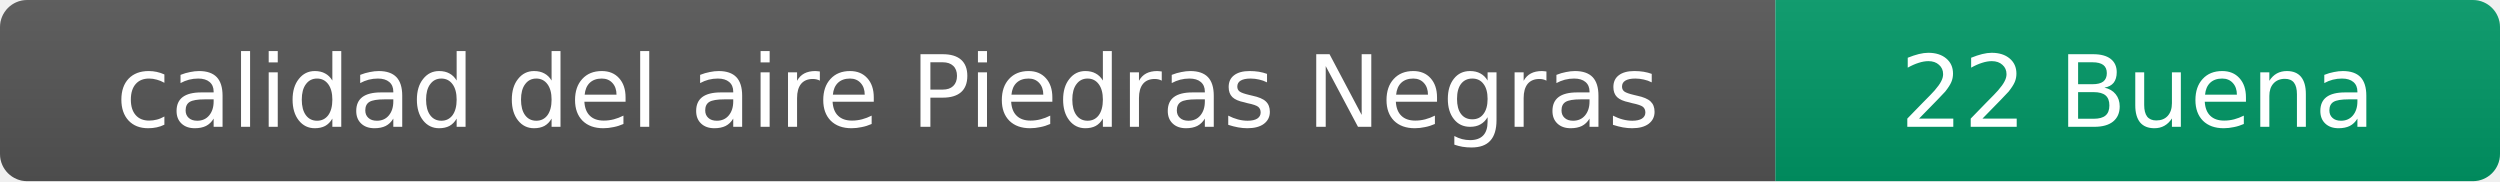
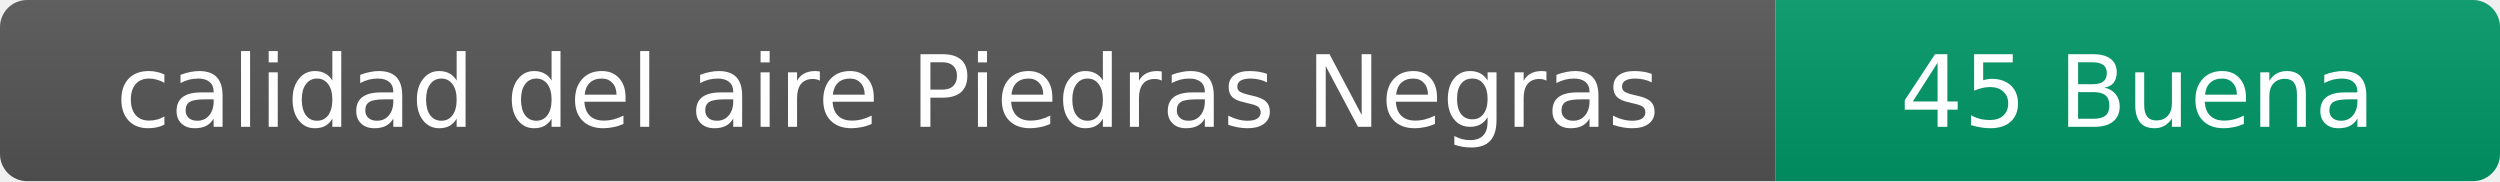
- <svg xmlns="http://www.w3.org/2000/svg" width="276" height="20" role="img" aria-label="calidad del aire: 22 Buena">
+ <svg xmlns="http://www.w3.org/2000/svg" width="276" height="20" role="img" aria-label="calidad del aire: 45 Buena">
  <linearGradient id="s" x2="0" y2="100%">
    <stop offset="0" stop-color="#bbb" stop-opacity=".1" />
    <stop offset="1" stop-opacity=".1" />
  </linearGradient>
  <clipPath id="r">
    <rect width="276" height="20" rx="3" fill="#fff" />
  </clipPath>
  <g clip-path="url(#r)">
    <rect width="196" height="20" fill="#555" />
    <rect x="196" width="80" height="20" fill="#009966" />
    <rect width="276" height="20" fill="url(#s)" />
  </g>
  <g fill="#fff" text-anchor="middle" font-family="Verdana,Geneva,DejaVu Sans,sans-serif" font-size="11">
    <text x="98" y="14">calidad del aire Piedras Negras</text>
-     <text x="236" y="14">22 Buena</text>
+     <text x="236" y="14">45 Buena</text>
  </g>
</svg>
